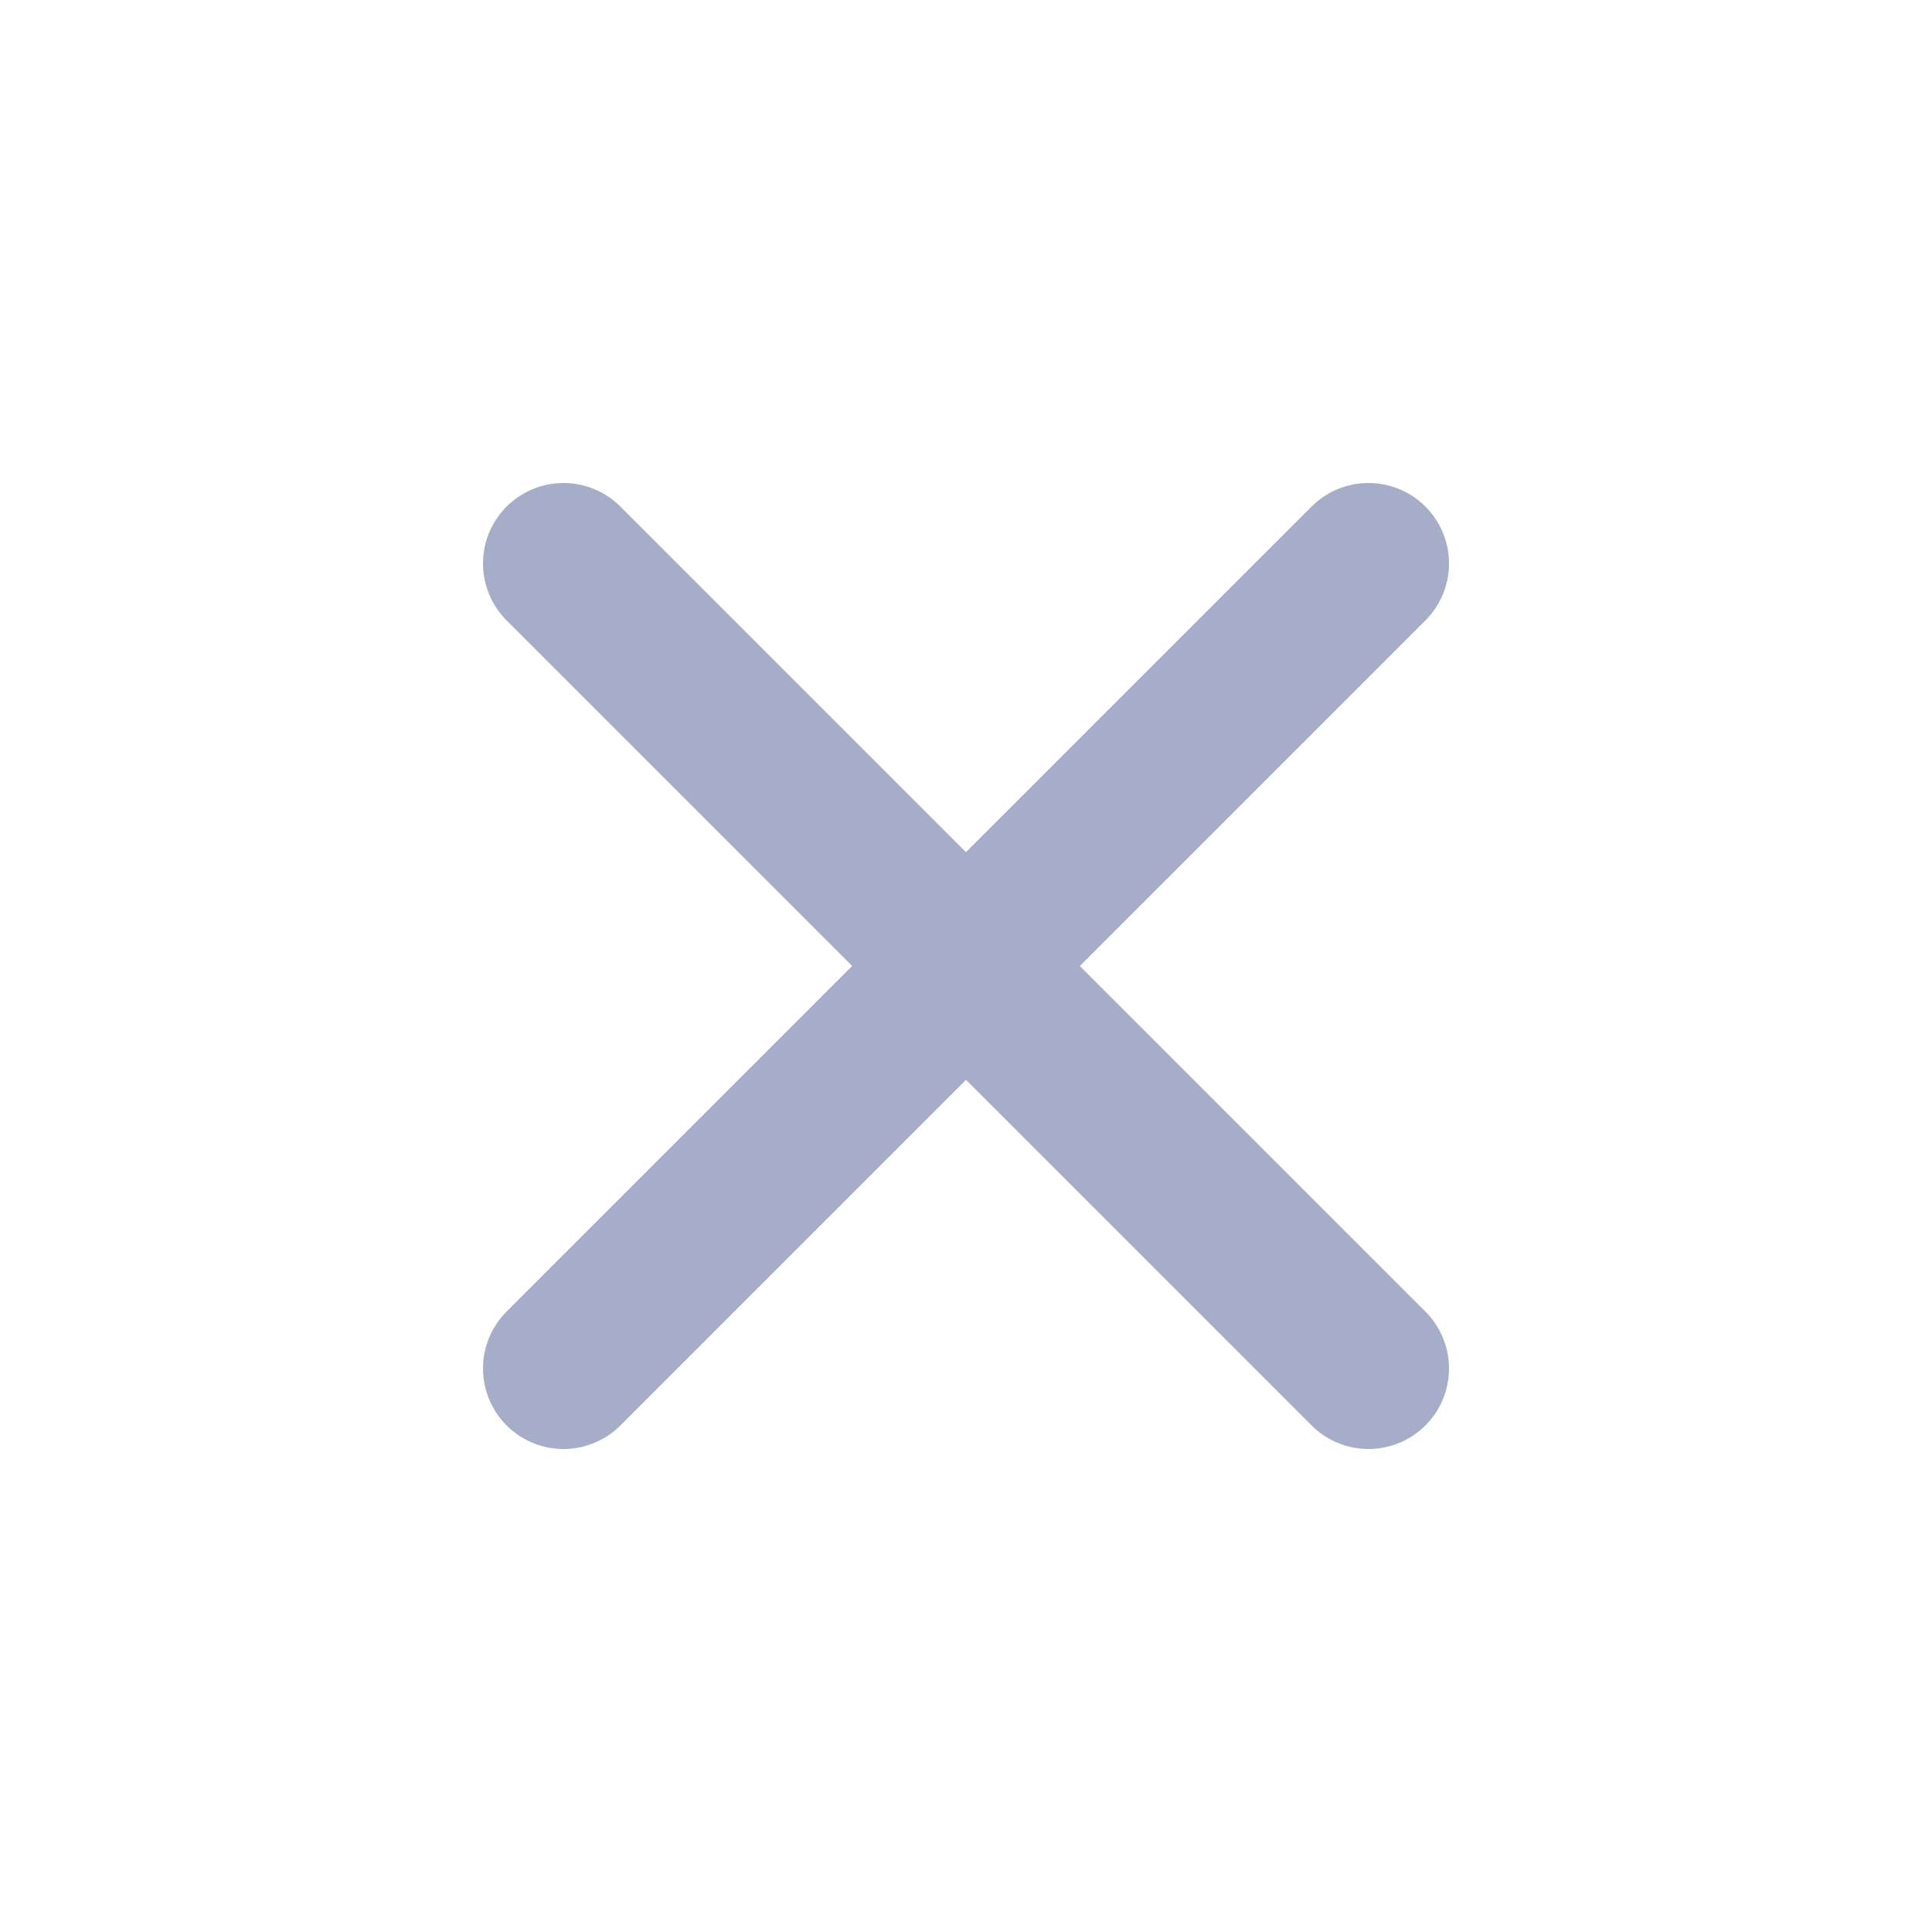
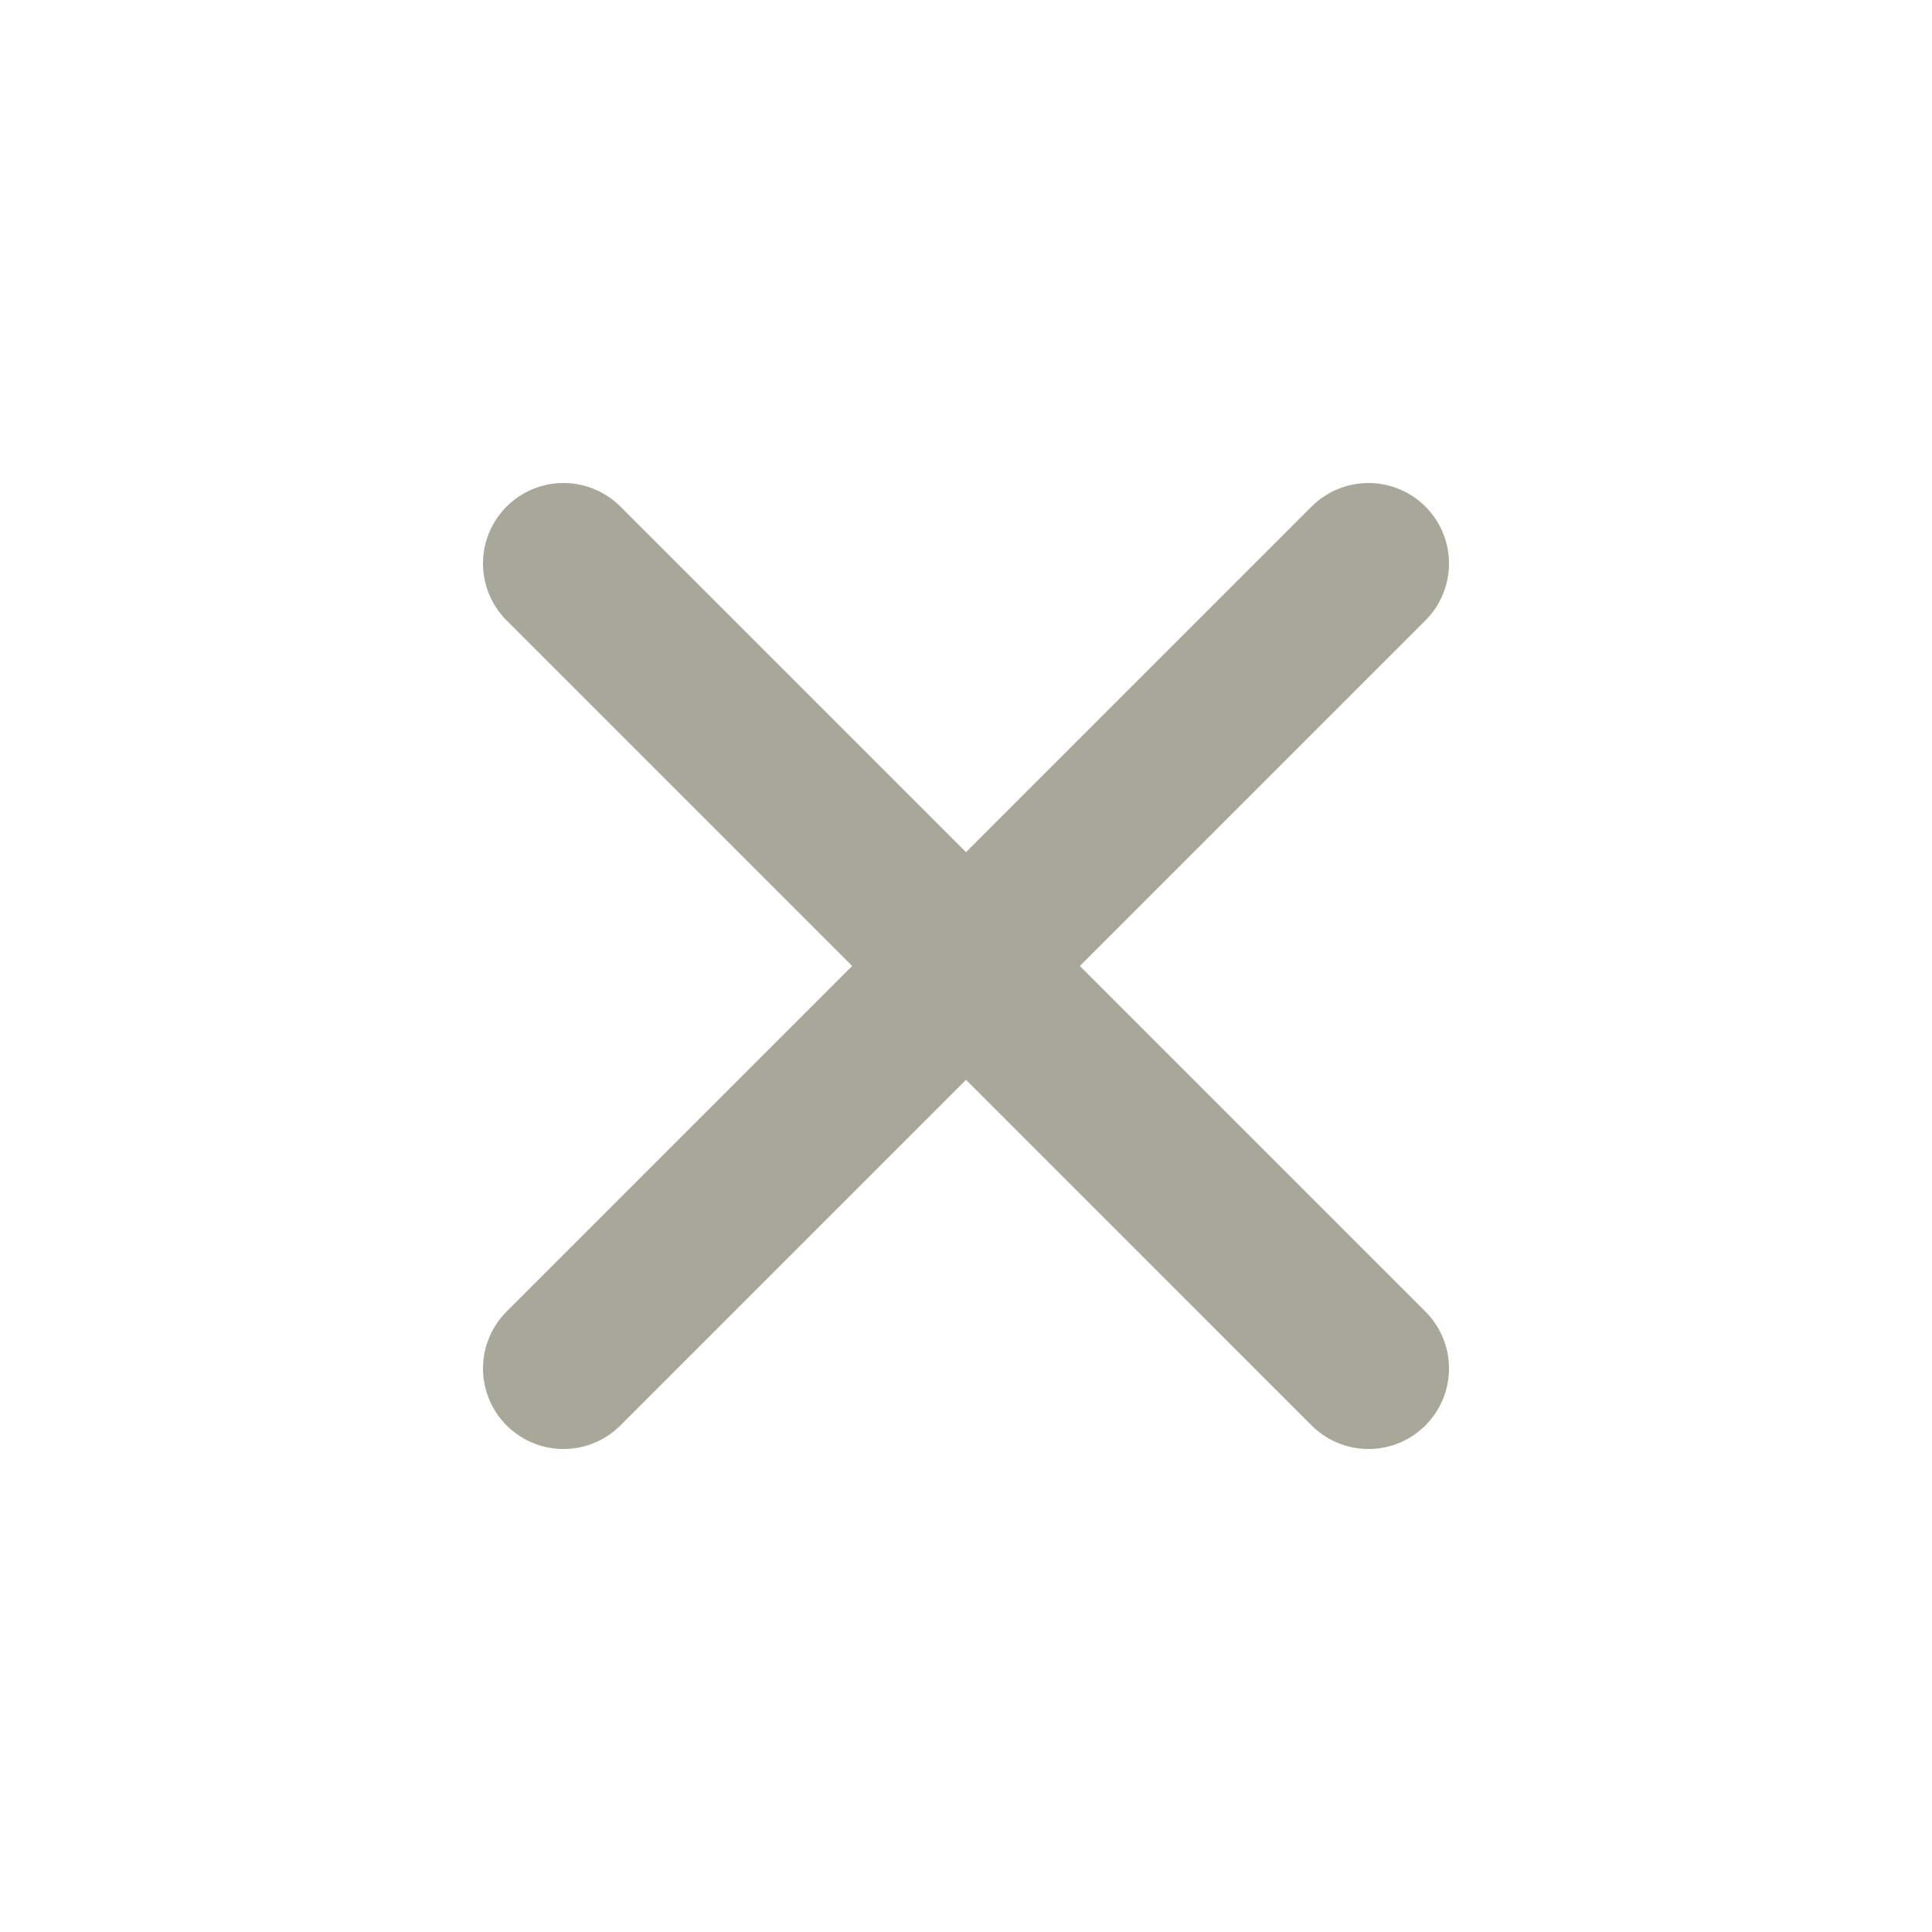
<svg xmlns="http://www.w3.org/2000/svg" viewBox="0 0 24 24" fill="none">
-   <path d="M7 7l10 10M17 7L7 17" stroke="#a6adc8" stroke-width="2" stroke-linecap="round" />
+   <path d="M7 7l10 10M17 7L7 17" stroke="#a8a89a" stroke-width="2" stroke-linecap="round" />
</svg>
